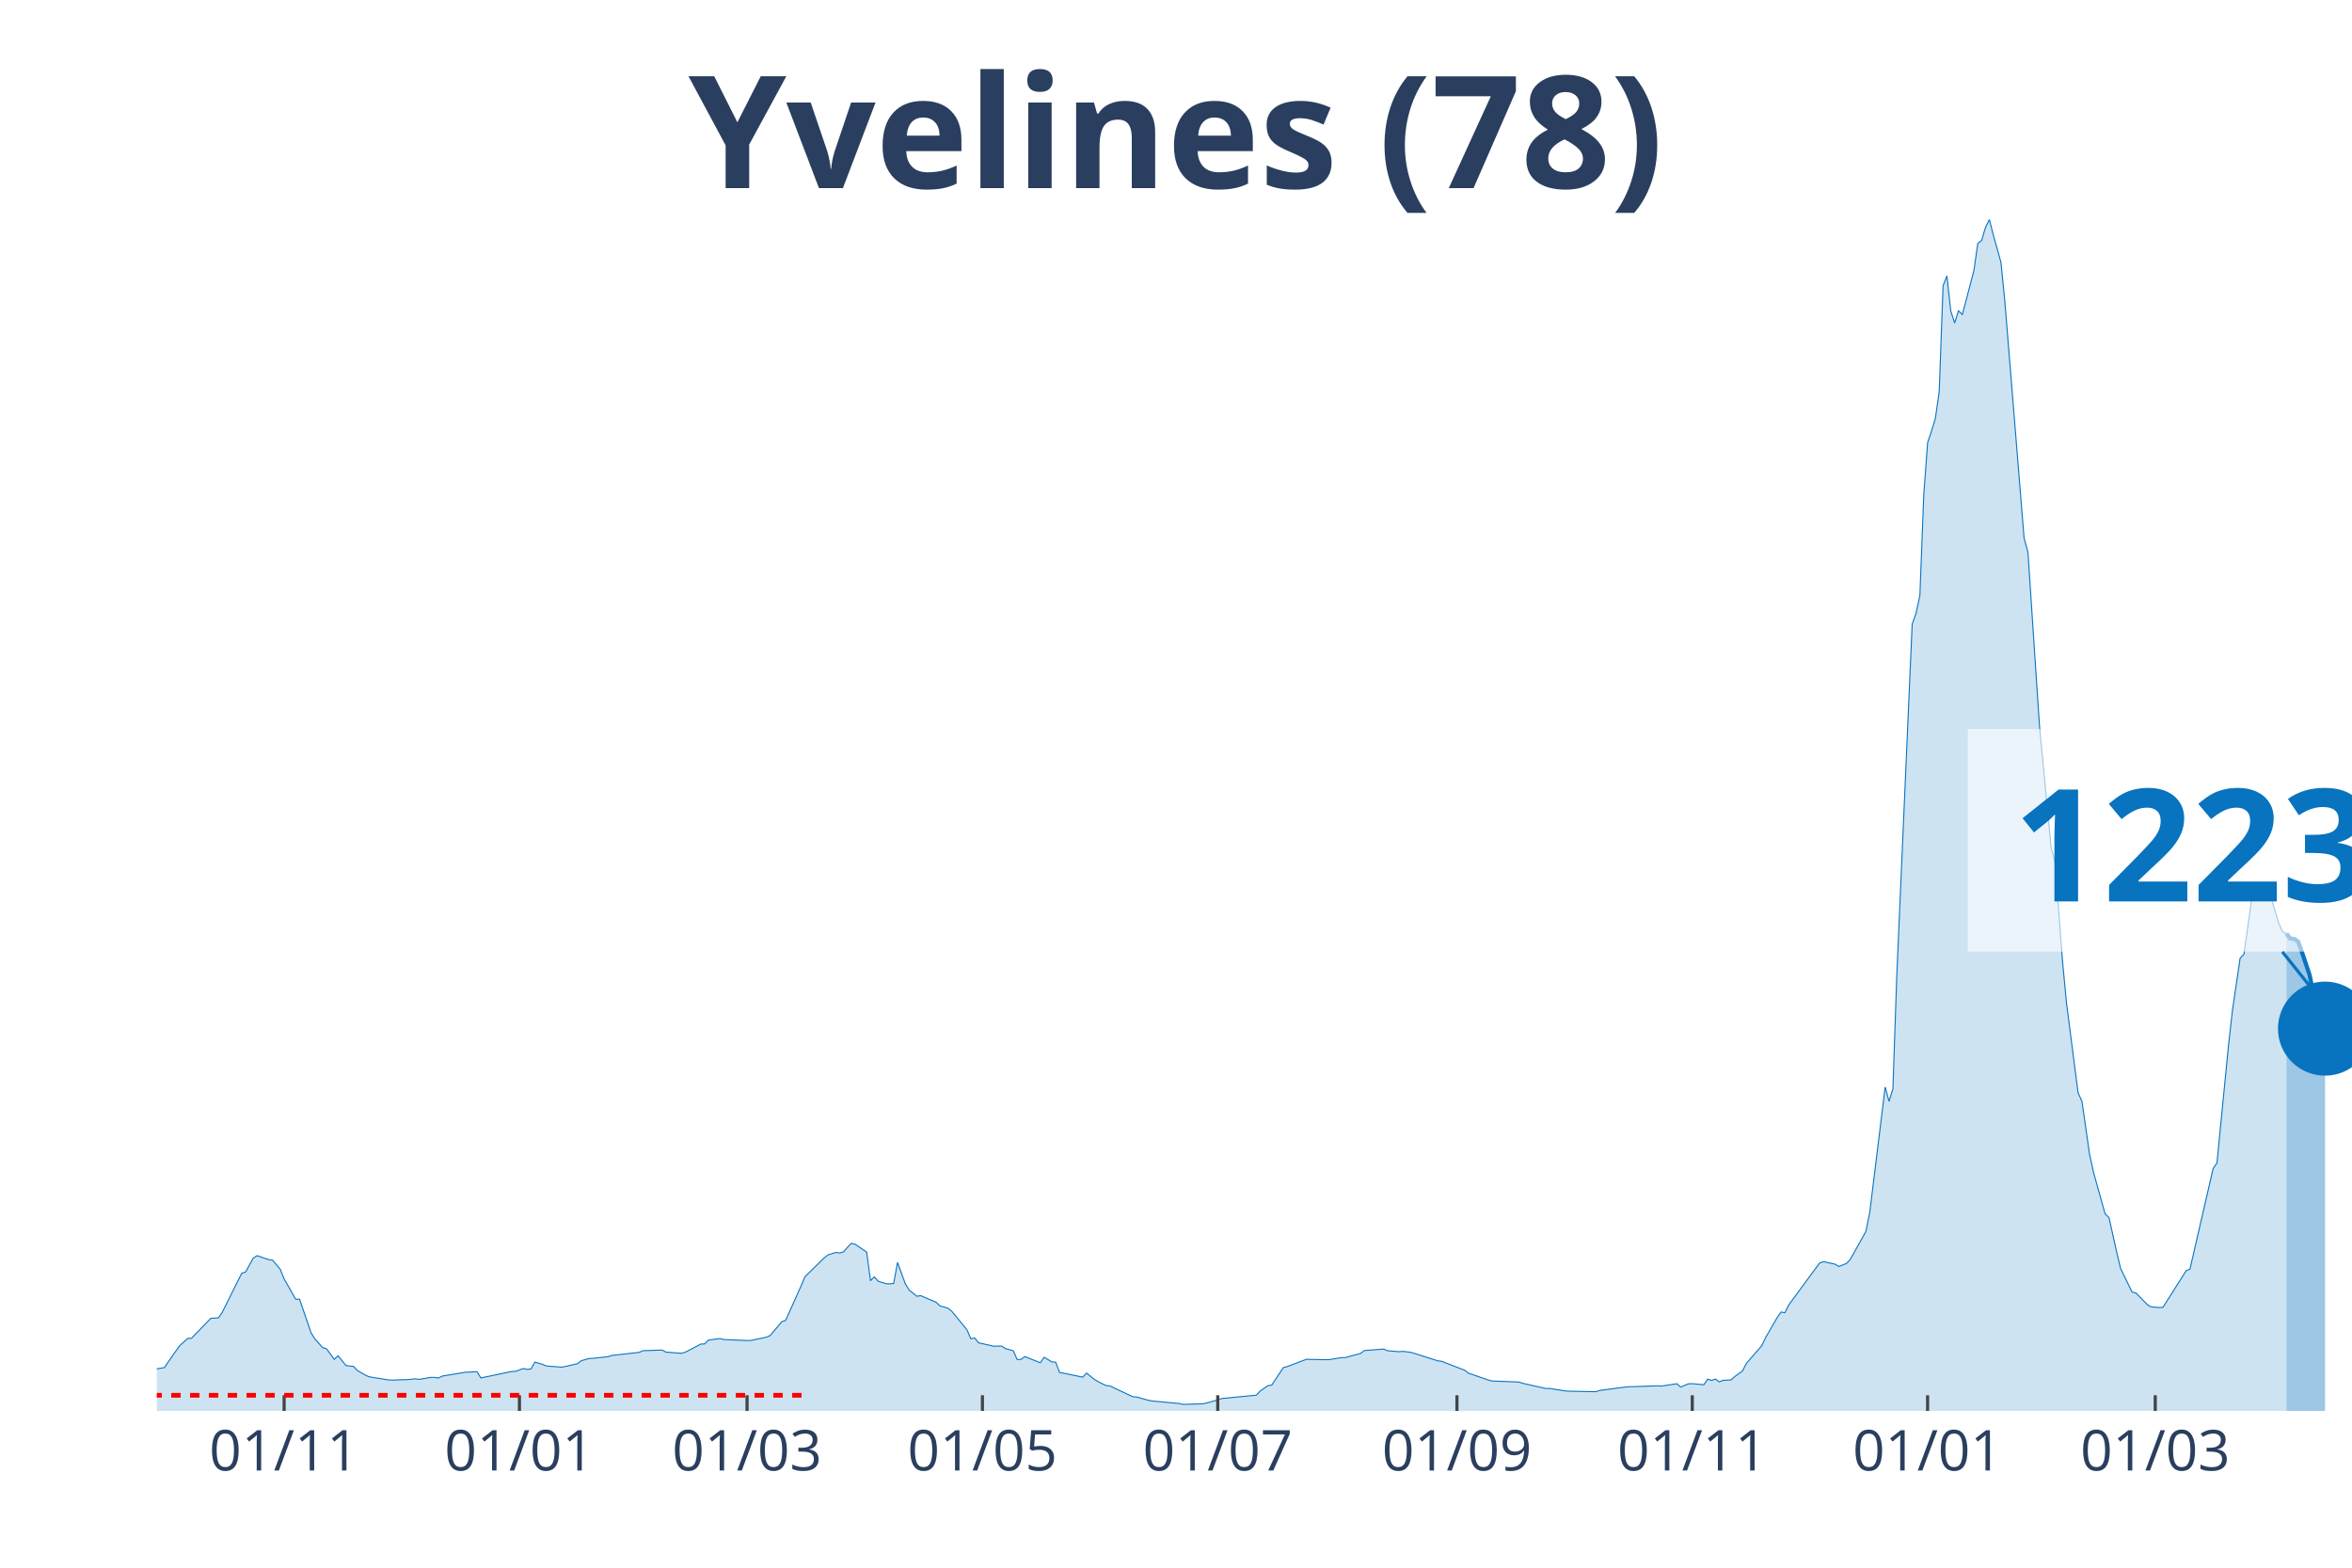
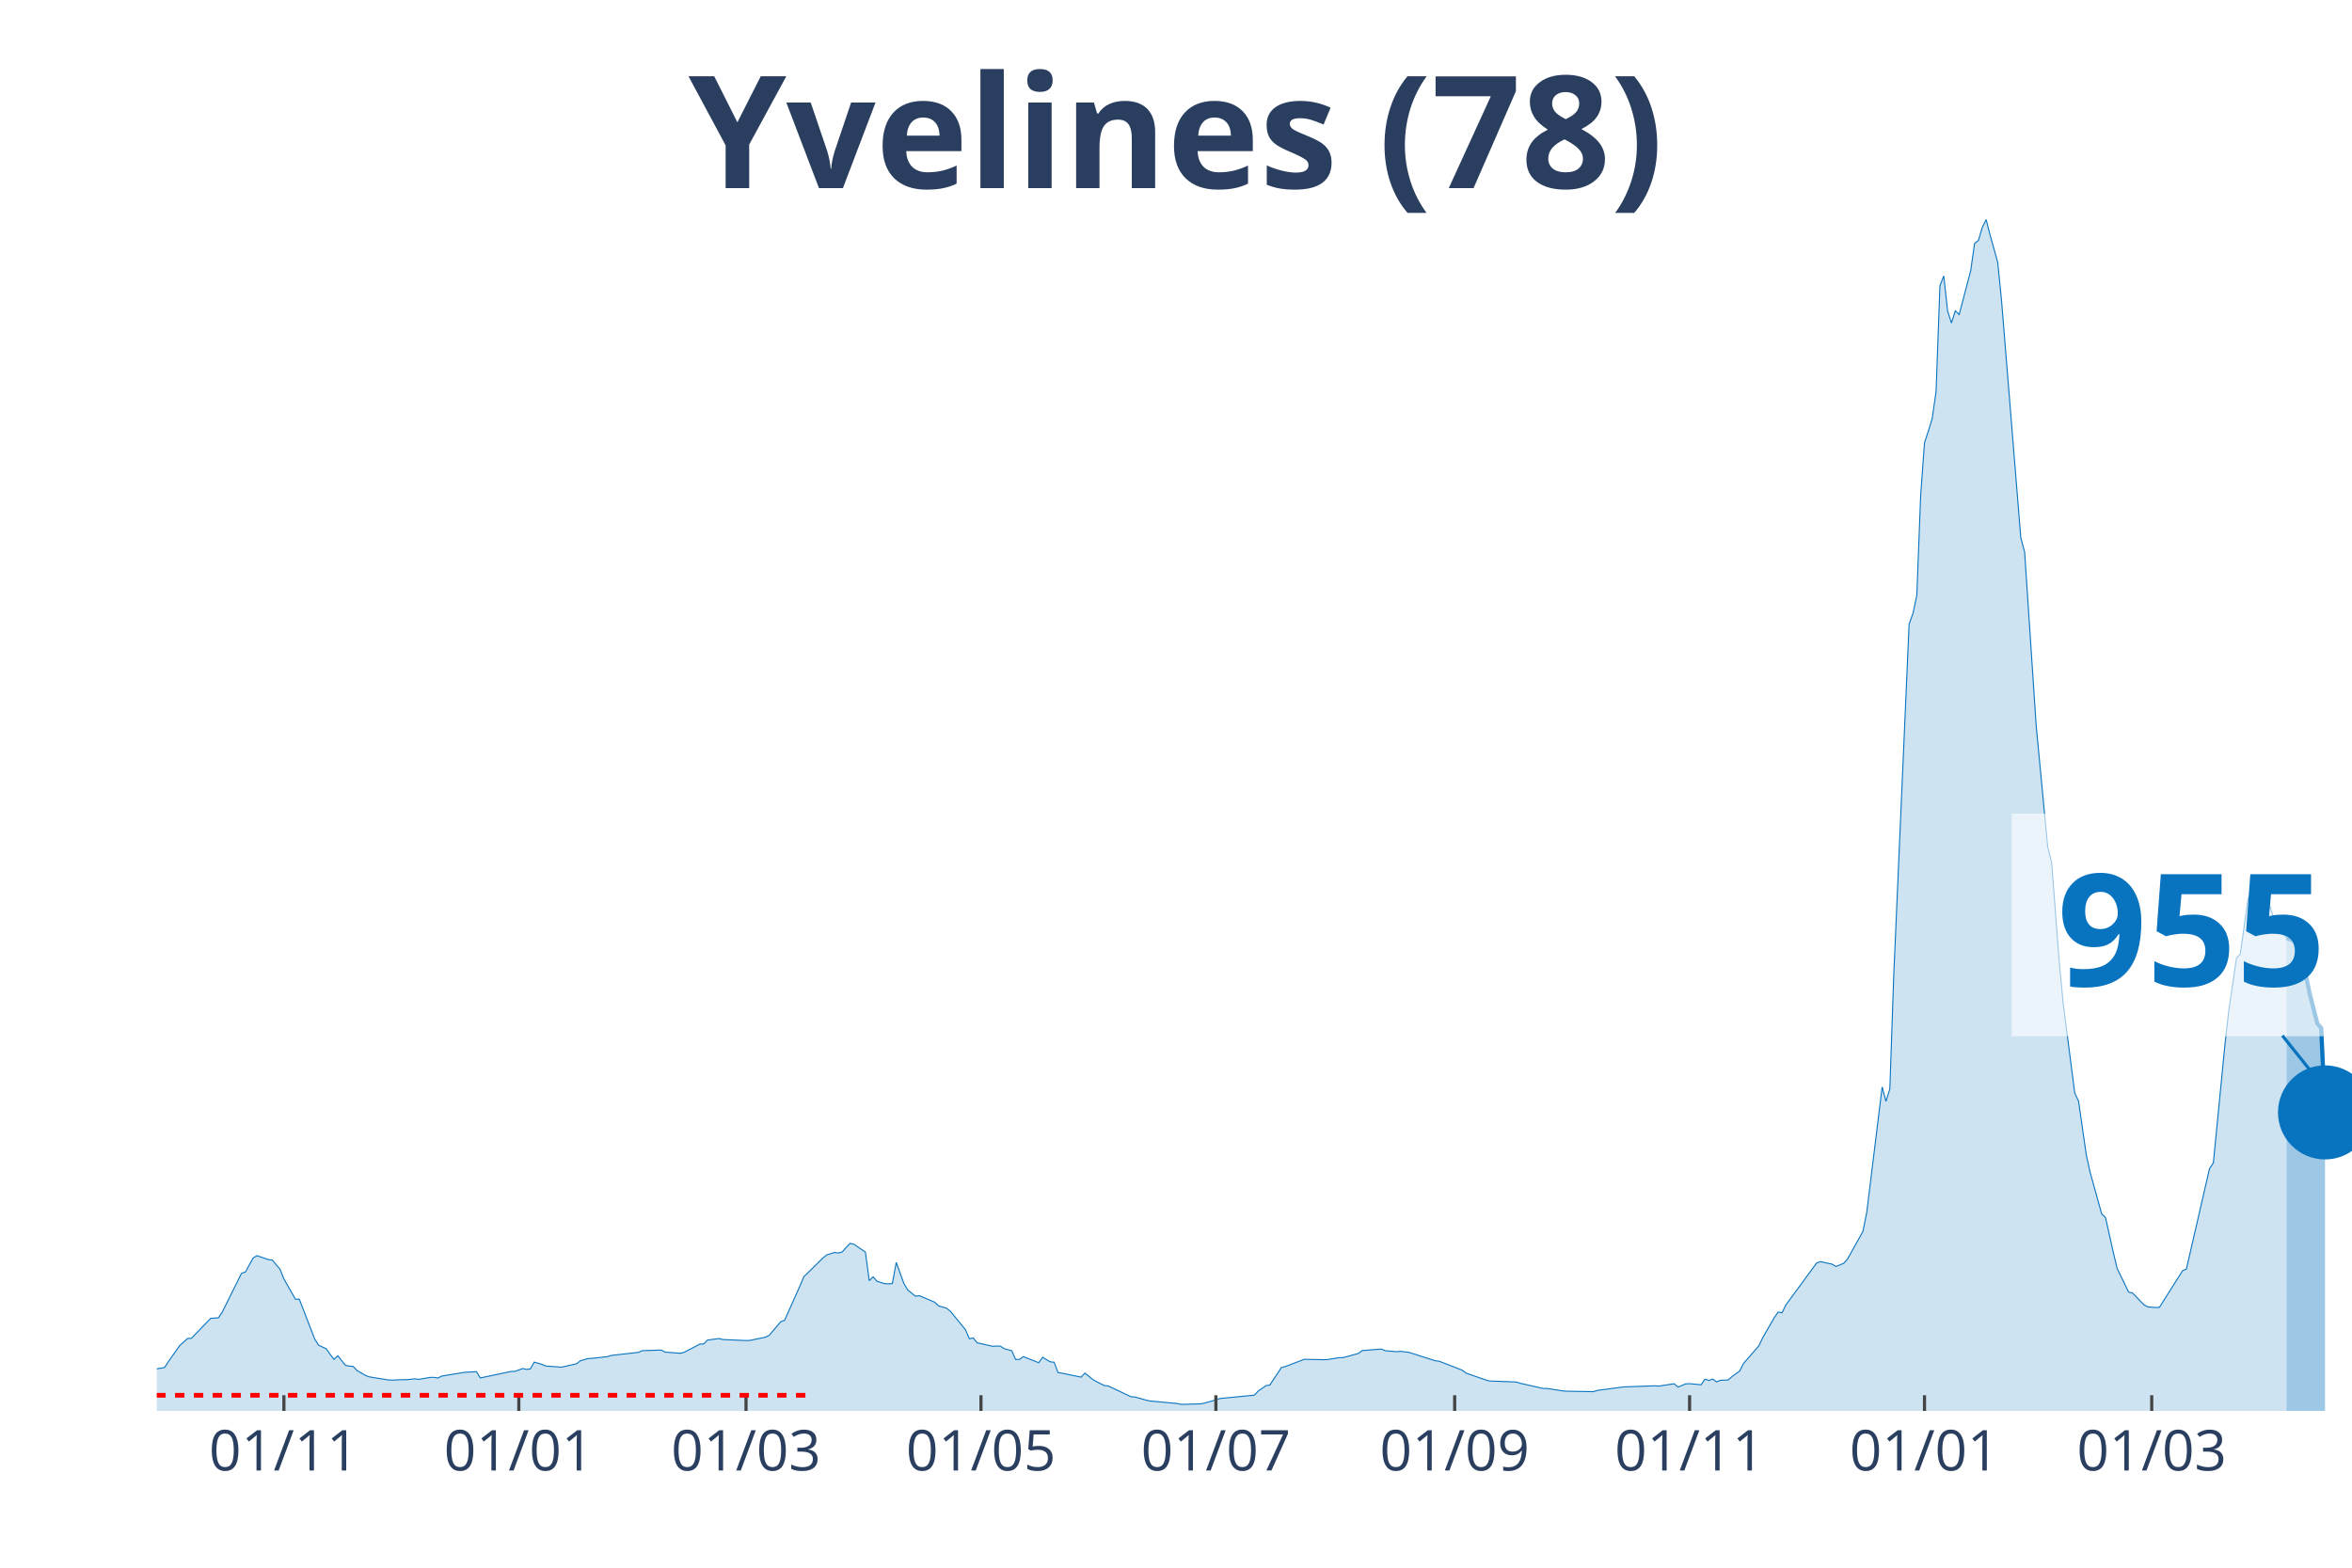
<svg xmlns="http://www.w3.org/2000/svg" class="main-svg" width="1125" height="750" style="" viewBox="0 0 750 500">
  <rect x="0" y="0" width="750" height="500" style="fill: rgb(0, 0, 0); fill-opacity: 0;" />
-   <defs id="defs-aafec0">
+   <defs id="defs-caf420">
    <g class="clips">
-       <clipPath id="clipaafec0xyplot" class="plotclip">
+       <clipPath id="clipcaf420xyplot" class="plotclip">
        <rect width="700" height="380" />
      </clipPath>
-       <clipPath class="axesclip" id="clipaafec0x">
+       <clipPath class="axesclip" id="clipcaf420x">
        <rect x="50" y="0" width="700" height="500" />
      </clipPath>
-       <clipPath class="axesclip" id="clipaafec0y">
+       <clipPath class="axesclip" id="clipcaf420y">
        <rect x="0" y="70" width="750" height="380" />
      </clipPath>
-       <clipPath class="axesclip" id="clipaafec0xy">
+       <clipPath class="axesclip" id="clipcaf420xy">
        <rect x="50" y="70" width="700" height="380" />
      </clipPath>
    </g>
    <g class="gradients" />
  </defs>
  <g class="bglayer">
    <rect class="bg" x="50" y="70" width="700" height="380" style="fill: rgb(0, 0, 0); fill-opacity: 0; stroke-width: 0;" />
  </g>
  <g class="layer-below">
    <g class="imagelayer" />
    <g class="shapelayer" />
  </g>
  <g class="cartesianlayer">
    <g class="subplot xy">
      <g class="layer-subplot">
        <g class="shapelayer" />
        <g class="imagelayer" />
      </g>
      <g class="gridlayer">
        <g class="x">
-           <path class="xgrid crisp" transform="translate(90.6,0)" d="M0,70v380" style="stroke: rgb(255, 255, 255); stroke-opacity: 1; stroke-width: 1px;" />
-           <path class="xgrid crisp" transform="translate(165.64,0)" d="M0,70v380" style="stroke: rgb(255, 255, 255); stroke-opacity: 1; stroke-width: 1px;" />
-           <path class="xgrid crisp" transform="translate(238.22,0)" d="M0,70v380" style="stroke: rgb(255, 255, 255); stroke-opacity: 1; stroke-width: 1px;" />
-           <path class="xgrid crisp" transform="translate(313.27,0)" d="M0,70v380" style="stroke: rgb(255, 255, 255); stroke-opacity: 1; stroke-width: 1px;" />
-           <path class="xgrid crisp" transform="translate(388.31,0)" d="M0,70v380" style="stroke: rgb(255, 255, 255); stroke-opacity: 1; stroke-width: 1px;" />
-           <path class="xgrid crisp" transform="translate(464.59,0)" d="M0,70v380" style="stroke: rgb(255, 255, 255); stroke-opacity: 1; stroke-width: 1px;" />
-           <path class="xgrid crisp" transform="translate(539.63,0)" d="M0,70v380" style="stroke: rgb(255, 255, 255); stroke-opacity: 1; stroke-width: 1px;" />
-           <path class="xgrid crisp" transform="translate(614.67,0)" d="M0,70v380" style="stroke: rgb(255, 255, 255); stroke-opacity: 1; stroke-width: 1px;" />
-           <path class="xgrid crisp" transform="translate(687.26,0)" d="M0,70v380" style="stroke: rgb(255, 255, 255); stroke-opacity: 1; stroke-width: 1px;" />
+           <path class="xgrid crisp" transform="translate(90.53,0)" d="M0,70v380" style="stroke: rgb(255, 255, 255); stroke-opacity: 1; stroke-width: 1px;" />
+           <path class="xgrid crisp" transform="translate(165.44,0)" d="M0,70v380" style="stroke: rgb(255, 255, 255); stroke-opacity: 1; stroke-width: 1px;" />
+           <path class="xgrid crisp" transform="translate(237.89,0)" d="M0,70v380" style="stroke: rgb(255, 255, 255); stroke-opacity: 1; stroke-width: 1px;" />
+           <path class="xgrid crisp" transform="translate(312.81,0)" d="M0,70v380" style="stroke: rgb(255, 255, 255); stroke-opacity: 1; stroke-width: 1px;" />
+           <path class="xgrid crisp" transform="translate(387.72,0)" d="M0,70v380" style="stroke: rgb(255, 255, 255); stroke-opacity: 1; stroke-width: 1px;" />
+           <path class="xgrid crisp" transform="translate(463.86,0)" d="M0,70v380" style="stroke: rgb(255, 255, 255); stroke-opacity: 1; stroke-width: 1px;" />
+           <path class="xgrid crisp" transform="translate(538.77,0)" d="M0,70v380" style="stroke: rgb(255, 255, 255); stroke-opacity: 1; stroke-width: 1px;" />
+           <path class="xgrid crisp" transform="translate(613.68,0)" d="M0,70v380" style="stroke: rgb(255, 255, 255); stroke-opacity: 1; stroke-width: 1px;" />
+           <path class="xgrid crisp" transform="translate(686.14,0)" d="M0,70v380" style="stroke: rgb(255, 255, 255); stroke-opacity: 1; stroke-width: 1px;" />
        </g>
        <g class="y" />
      </g>
      <g class="zerolinelayer" />
      <path class="xlines-below" />
      <path class="ylines-below" />
      <g class="overlines-below" />
      <g class="xaxislayer-below" />
      <g class="yaxislayer-below" />
      <g class="overaxes-below" />
-       <g class="plot" transform="translate(50, 70)" clip-path="url('#clipaafec0xyplot')">
+       <g class="plot" transform="translate(50, 70)" clip-path="url('#clipcaf420xyplot')">
        <g class="scatterlayer mlayer">
-           <g class="trace scatter trace0a9c9d" style="stroke-miterlimit: 2;">
+           <g class="trace scatter trace884120" style="stroke-miterlimit: 2;">
            <g class="fills">
              <g>
-                 <path class="js-fill" d="M679.09,380L-167.31,380L-167.31,378.78L-140.25,379.43L-139.02,379.5L-57.82,376.98L-56.59,376.48L-44.29,374.64L-43.06,374.01L-28.3,370.82L-27.07,370.16L-22.14,369.04L-20.91,369.01L-15.99,368.07L-14.76,367.91L-7.38,367.3L-6.15,367.5L-1.23,367.32L0,366.58L2.46,366.17L3.69,364.3L6.15,360.8L7.38,359.1L9.84,356.89L11.07,356.82L17.22,350.47L18.45,350.39L19.68,350.3L20.91,348.47L27.07,336.1L28.3,335.71L30.76,331.25L31.99,330.48L35.68,331.74L36.91,331.89L39.37,334.83L40.6,337.9L44.29,344.38L45.52,344.36L49.21,355.13L50.44,357.07L52.9,359.81L54.13,360.19L56.59,363.55L57.82,362.41L60.28,365.49L61.51,365.7L62.74,365.81L63.97,367.12L66.43,368.54L67.66,369.1L73.81,370.1L75.04,370.18L78.73,370.03L79.96,370.03L82.43,369.75L83.66,369.94L87.35,369.3L88.58,369.3L89.81,369.51L91.04,368.88L98.42,367.67L99.65,367.62L102.11,367.47L103.34,369.48L113.18,367.41L114.41,367.38L116.87,366.48L118.1,366.75L119.33,366.61L120.56,364.43L123.02,365.15L124.25,365.68L129.17,366.04L130.4,365.8L134.09,364.95L135.33,363.99L137.79,363.29L139.02,363.23L143.94,362.69L145.17,362.3L153.78,361.33L155.01,360.79L161.16,360.58L162.39,361.25L167.31,361.62L168.54,361.26L172.23,359.34L173.46,358.68L174.69,358.64L175.92,357.4L179.61,356.92L180.84,357.24L188.22,357.55L189.46,357.51L194.38,356.49L195.61,355.92L199.3,351.55L200.53,351.11L205.45,340.13L206.68,337.21L212.83,331.18L214.06,330.21L216.52,329.46L217.75,329.63L218.98,329.27L220.21,327.86L221.44,326.57L222.67,326.82L226.36,329.34L227.59,338.46L228.82,337.23L230.05,338.65L232.51,339.42L233.74,339.47L234.97,339.36L236.2,332.63L238.66,339.39L239.89,341.44L242.36,343.42L243.59,343.24L248.51,345.34L249.74,346.51L252.2,347.2L253.43,348.13L258.35,354.12L259.58,356.99L260.81,356.72L262.04,358.27L266.96,359.37L268.19,359.33L269.42,359.32L270.65,360.12L273.11,360.8L274.34,363.6L275.57,363.57L276.8,362.67L281.72,364.63L282.95,362.89L285.41,364.36L286.64,364.46L287.87,367.75L289.1,367.96L295.25,369.22L296.49,367.94L298.95,369.93L300.18,370.66L302.64,371.9L303.87,372.01L311.25,375.49L312.48,375.56L316.17,376.6L317.4,376.84L326.01,377.64L327.24,377.92L333.39,377.74L334.62,377.52L338.31,376.49L339.54,376.05L350.62,374.97L351.85,373.64L354.31,371.95L355.54,371.75L359.23,366.18L360.46,365.86L366.61,363.52L367.84,363.57L372.76,363.66L373.99,363.62L377.68,363L378.91,363.01L383.83,361.67L385.06,360.75L391.21,360.27L392.44,360.8L396.13,361.11L397.36,361L399.82,361.3L401.05,361.66L408.44,364.01L409.67,364.16L417.05,367.03L418.28,367.96L424.43,370.09L425.66,370.45L434.27,370.78L435.5,371.18L442.88,372.84L444.11,372.83L449.03,373.6L450.26,373.71L458.88,373.86L460.11,373.46L468.72,372.33L469.95,372.29L478.56,371.99L479.79,372.08L484.71,371.33L485.94,372.39L488.4,371.36L489.63,371.31L493.32,371.65L494.55,369.87L495.78,370.27L497.01,369.84L498.24,370.73L499.47,370.23L501.93,370.14L503.16,369.05L505.62,367.29L506.85,364.87L511.78,359.21L513.01,356.61L516.7,350.22L517.93,348.45L519.16,348.69L520.39,346.2L530.23,332.81L531.46,332.39L535.15,333.19L536.38,333.93L538.84,332.94L540.07,331.58L544.99,322.76L546.22,316.72L551.14,276.69L552.37,281.25L553.6,277.31L554.83,241.42L559.75,129.04L560.98,125.63L562.21,119.93L563.44,87.93L564.67,71.18L565.91,67.5L567.14,63.48L568.37,54.85L569.6,21.16L570.83,18.01L572.06,29.21L573.29,33L574.52,29.12L575.75,30.32L579.44,16.27L580.67,7.66L581.9,6.66L583.13,2.52L584.36,0L585.59,4.82L588.05,13.62L589.28,25.9L595.43,101.53L596.66,106.08L600.35,161.55L601.58,174.46L604.04,200.19L605.27,205.01L607.73,237L608.96,249.91L612.65,278.52L613.88,281.23L616.34,298.29L617.57,303.88L621.27,317.15L622.5,318.32L624.96,329.33L626.19,334.51L629.88,342.11L631.11,342.38L634.8,346.17L636.03,346.82L638.49,347.02L639.72,346.96L647.1,335.3L648.33,334.76L655.71,302.73L656.94,300.89L660.63,263.34L661.86,252.39L664.32,235.62L665.55,234.29L668.01,216.75L669.24,213.5L670.47,213.04L671.7,213.67L672.93,215.93L674.17,216.16L676.63,224.44L677.86,227.18L679.09,227.74" style="fill: rgb(8, 115, 191); fill-opacity: 0.2; stroke-width: 0;" />
+                 <path class="js-fill" d="M679.12,380L-167.02,380L-167.02,378.78L-140,379.43L-138.77,379.5L-57.72,376.98L-56.49,376.48L-44.21,374.64L-42.98,374.01L-28.25,370.82L-27.02,370.16L-22.11,369.04L-20.88,369.01L-15.96,368.07L-14.74,367.91L-7.37,367.3L-6.14,367.5L-1.23,367.32L0,366.58L2.46,366.17L3.68,364.3L6.14,360.8L7.37,359.1L9.82,356.89L11.05,356.82L17.19,350.47L18.42,350.39L19.65,350.3L20.88,348.47L27.02,336.1L28.25,335.71L30.7,331.25L31.93,330.48L35.61,331.74L36.84,331.89L39.3,334.83L40.53,337.9L44.21,344.38L45.44,344.36L50.35,357.07L51.58,359.03L54.04,360.19L55.26,361.92L56.49,363.55L57.72,362.41L60.18,365.49L61.4,365.7L62.63,365.81L63.86,367.12L66.32,368.54L67.54,369.1L73.68,370.1L74.91,370.18L78.6,370.03L79.82,370.03L82.28,369.75L83.51,369.94L87.19,369.3L88.42,369.3L89.65,369.51L90.88,368.88L98.25,367.67L99.47,367.62L101.93,367.47L103.16,369.48L112.98,367.41L114.21,367.38L116.67,366.48L117.89,366.75L119.12,366.61L120.35,364.43L122.81,365.15L124.04,365.68L128.95,366.04L130.18,365.8L133.86,364.95L135.09,363.99L137.54,363.29L138.77,363.23L143.68,362.69L144.91,362.3L153.51,361.33L154.74,360.79L160.88,360.58L162.11,361.25L167.02,361.62L168.25,361.26L171.93,359.34L173.16,358.68L174.39,358.64L175.61,357.4L179.3,356.92L180.53,357.24L187.89,357.55L189.12,357.51L194.04,356.49L195.26,355.92L198.95,351.55L200.18,351.11L205.09,340.13L206.32,337.21L212.46,331.18L213.68,330.21L216.14,329.46L217.37,329.63L218.6,329.27L219.82,327.86L221.05,326.57L222.28,326.82L225.96,329.34L227.19,338.46L228.42,337.23L229.65,338.65L232.11,339.42L233.33,339.47L234.56,339.36L235.79,332.63L238.25,339.39L239.47,341.44L241.93,343.42L243.16,343.24L248.07,345.34L249.3,346.51L251.75,347.2L252.98,348.13L257.89,354.12L259.12,356.99L260.35,356.72L261.58,358.27L266.49,359.37L267.72,359.33L268.95,359.32L270.18,360.12L272.63,360.8L273.86,363.6L275.09,363.57L276.32,362.67L281.23,364.63L282.46,362.89L284.91,364.36L286.14,364.46L287.37,367.75L288.6,367.96L294.74,369.22L295.96,367.94L298.42,369.93L299.65,370.66L302.11,371.9L303.33,372.01L310.7,375.49L311.93,375.56L315.61,376.6L316.84,376.84L325.44,377.64L326.67,377.92L332.81,377.74L334.04,377.52L337.72,376.49L338.95,376.05L350,374.97L351.23,373.64L353.68,371.95L354.91,371.75L358.6,366.18L359.82,365.86L365.96,363.52L367.19,363.57L372.11,363.66L373.33,363.62L377.02,363L378.25,363.01L383.16,361.67L384.39,360.75L390.53,360.27L391.75,360.8L395.44,361.11L396.67,361L399.12,361.3L400.35,361.66L407.72,364.01L408.95,364.16L416.32,367.03L417.54,367.96L423.68,370.09L424.91,370.45L433.51,370.78L434.74,371.18L442.11,372.84L443.33,372.83L448.25,373.6L449.47,373.71L458.07,373.86L459.3,373.46L467.89,372.33L469.12,372.29L477.72,371.99L478.95,372.08L483.86,371.33L485.09,372.39L487.54,371.36L488.77,371.31L492.46,371.65L493.68,369.87L494.91,370.27L496.14,369.84L497.37,370.73L498.6,370.23L501.05,370.14L502.28,369.05L504.74,367.29L505.96,364.87L510.88,359.21L512.11,356.61L515.79,350.22L517.02,348.45L518.25,348.69L519.47,346.2L529.3,332.81L530.53,332.39L534.21,333.19L535.44,333.93L537.89,332.94L539.12,331.58L544.04,322.76L545.26,316.72L550.18,276.69L551.4,281.25L552.63,277.31L553.86,241.42L558.77,129.04L560,125.63L561.23,119.93L562.46,87.93L563.68,71.18L564.91,67.5L566.14,63.48L567.37,54.85L568.6,21.16L569.82,18.01L571.05,29.21L572.28,33L573.51,29.12L574.74,30.32L578.42,16.27L579.65,7.66L580.88,6.66L582.11,2.52L583.33,0L584.56,4.82L587.02,13.62L588.25,25.9L594.39,101.53L595.61,106.08L599.3,161.55L600.53,174.46L602.98,200.19L604.21,205.01L606.67,237L607.89,249.91L611.58,278.52L612.81,281.23L615.26,298.29L616.49,303.88L620.18,317.15L621.4,318.32L623.86,329.33L625.09,334.51L628.77,342.11L630,342.38L633.68,346.17L634.91,346.82L637.37,347.02L638.6,346.96L645.96,335.3L647.19,334.76L654.56,302.73L655.79,300.89L659.47,263.32L660.7,252.36L663.16,235.58L664.39,234.25L666.84,216.7L668.07,213.45L669.3,213L670.53,213.65L671.75,215.9L672.98,216.12L675.44,224.36L676.67,227.01L677.89,227.57L679.12,229.14" style="fill: rgb(8, 115, 191); fill-opacity: 0.2; stroke-width: 0;" />
              </g>
            </g>
            <g class="errorbars" />
            <g class="lines">
-               <path class="js-line" d="M-167.31,378.78L-140.25,379.43L-139.02,379.5L-57.82,376.98L-56.59,376.48L-44.29,374.64L-43.06,374.01L-28.3,370.82L-27.07,370.16L-22.14,369.04L-20.91,369.01L-15.99,368.07L-14.76,367.91L-7.38,367.3L-6.15,367.5L-1.23,367.32L0,366.58L2.46,366.17L3.69,364.3L6.15,360.8L7.38,359.1L9.84,356.89L11.07,356.82L17.22,350.47L18.45,350.39L19.68,350.3L20.91,348.47L27.07,336.1L28.3,335.71L30.76,331.25L31.99,330.48L35.68,331.74L36.91,331.89L39.37,334.83L40.6,337.9L44.29,344.38L45.52,344.36L49.21,355.13L50.44,357.07L52.9,359.81L54.13,360.19L56.59,363.55L57.82,362.41L60.28,365.49L61.51,365.7L62.74,365.81L63.97,367.12L66.43,368.54L67.66,369.1L73.81,370.1L75.04,370.18L78.73,370.03L79.96,370.03L82.43,369.75L83.66,369.94L87.35,369.3L88.58,369.3L89.81,369.51L91.04,368.88L98.42,367.67L99.65,367.62L102.11,367.47L103.34,369.48L113.18,367.41L114.41,367.38L116.87,366.48L118.1,366.75L119.33,366.61L120.56,364.43L123.02,365.15L124.25,365.68L129.17,366.04L130.4,365.8L134.09,364.95L135.33,363.99L137.79,363.29L139.02,363.23L143.94,362.69L145.17,362.3L153.78,361.33L155.01,360.79L161.16,360.58L162.39,361.25L167.31,361.62L168.54,361.26L172.23,359.34L173.46,358.68L174.69,358.64L175.92,357.4L179.61,356.92L180.84,357.24L188.22,357.55L189.46,357.51L194.38,356.49L195.61,355.92L199.3,351.55L200.53,351.11L205.45,340.13L206.68,337.21L212.83,331.18L214.06,330.21L216.52,329.46L217.75,329.63L218.98,329.27L220.21,327.86L221.44,326.57L222.67,326.82L226.36,329.34L227.59,338.46L228.82,337.23L230.05,338.65L232.51,339.42L233.74,339.47L234.97,339.36L236.2,332.63L238.66,339.39L239.89,341.44L242.36,343.42L243.59,343.24L248.51,345.34L249.74,346.51L252.2,347.2L253.43,348.13L258.35,354.12L259.58,356.99L260.81,356.72L262.04,358.27L266.96,359.37L268.19,359.33L269.42,359.32L270.65,360.12L273.11,360.8L274.34,363.6L275.57,363.57L276.8,362.67L281.72,364.63L282.95,362.89L285.41,364.36L286.64,364.46L287.87,367.75L289.1,367.96L295.25,369.22L296.49,367.94L298.95,369.93L300.18,370.66L302.64,371.9L303.87,372.01L311.25,375.49L312.48,375.56L316.17,376.6L317.4,376.84L326.01,377.64L327.24,377.92L333.39,377.74L334.62,377.52L338.31,376.49L339.54,376.05L350.62,374.97L351.85,373.64L354.31,371.95L355.54,371.75L359.23,366.18L360.46,365.86L366.61,363.52L367.84,363.57L372.76,363.66L373.99,363.62L377.68,363L378.91,363.01L383.83,361.67L385.06,360.75L391.21,360.27L392.44,360.8L396.13,361.11L397.36,361L399.82,361.3L401.05,361.66L408.44,364.01L409.67,364.16L417.05,367.03L418.28,367.96L424.43,370.09L425.66,370.45L434.27,370.78L435.5,371.18L442.88,372.84L444.11,372.83L449.03,373.6L450.26,373.71L458.88,373.86L460.11,373.46L468.72,372.33L469.95,372.29L478.56,371.99L479.79,372.08L484.71,371.33L485.94,372.39L488.4,371.36L489.63,371.31L493.32,371.65L494.55,369.87L495.78,370.27L497.01,369.84L498.24,370.73L499.47,370.23L501.93,370.14L503.16,369.05L505.62,367.29L506.85,364.87L511.78,359.21L513.01,356.61L516.7,350.22L517.93,348.45L519.16,348.69L520.39,346.2L530.23,332.81L531.46,332.39L535.15,333.19L536.38,333.93L538.84,332.94L540.07,331.58L544.99,322.76L546.22,316.72L551.14,276.69L552.37,281.25L553.6,277.31L554.83,241.42L559.75,129.04L560.98,125.63L562.21,119.93L563.44,87.93L564.67,71.18L565.91,67.5L567.14,63.48L568.37,54.85L569.6,21.16L570.83,18.01L572.06,29.21L573.29,33L574.52,29.12L575.75,30.32L579.44,16.27L580.67,7.66L581.9,6.66L583.13,2.52L584.36,0L585.59,4.82L588.05,13.62L589.28,25.9L595.43,101.53L596.66,106.08L600.35,161.55L601.58,174.46L604.04,200.19L605.27,205.01L607.73,237L608.96,249.91L612.65,278.52L613.88,281.23L616.34,298.29L617.57,303.88L621.27,317.15L622.5,318.32L624.96,329.33L626.19,334.51L629.88,342.11L631.11,342.38L634.8,346.17L636.03,346.82L638.49,347.02L639.72,346.96L647.1,335.3L648.33,334.76L655.71,302.73L656.94,300.89L660.63,263.34L661.86,252.39L664.32,235.62L665.55,234.29L668.01,216.75L669.24,213.5L670.47,213.04L671.7,213.67L672.93,215.93L674.17,216.16L676.63,224.44L677.86,227.18L679.09,227.74" style="vector-effect: non-scaling-stroke; fill: none; stroke: rgb(8, 115, 191); stroke-opacity: 1; stroke-width: 0.5px; opacity: 1;" />
+               <path class="js-line" d="M-167.02,378.78L-140,379.43L-138.77,379.5L-57.72,376.98L-56.49,376.48L-44.21,374.64L-42.98,374.01L-28.25,370.82L-27.02,370.16L-22.11,369.04L-20.88,369.01L-15.96,368.07L-14.74,367.91L-7.37,367.3L-6.14,367.5L-1.23,367.32L0,366.58L2.46,366.17L3.68,364.3L6.14,360.8L7.37,359.1L9.82,356.89L11.05,356.82L17.19,350.47L18.42,350.39L19.65,350.3L20.88,348.47L27.02,336.1L28.25,335.71L30.7,331.25L31.93,330.48L35.61,331.74L36.84,331.89L39.3,334.83L40.53,337.9L44.21,344.38L45.44,344.36L50.35,357.07L51.58,359.03L54.04,360.19L55.26,361.92L56.49,363.55L57.72,362.41L60.18,365.49L61.4,365.7L62.63,365.81L63.86,367.12L66.32,368.54L67.54,369.1L73.68,370.1L74.91,370.18L78.6,370.03L79.82,370.03L82.28,369.75L83.51,369.94L87.19,369.3L88.42,369.3L89.65,369.51L90.88,368.88L98.25,367.67L99.47,367.62L101.93,367.47L103.16,369.48L112.98,367.41L114.21,367.38L116.67,366.48L117.89,366.75L119.12,366.61L120.35,364.43L122.81,365.15L124.04,365.68L128.95,366.04L130.18,365.8L133.86,364.95L135.09,363.99L137.54,363.29L138.77,363.23L143.68,362.69L144.91,362.3L153.51,361.33L154.74,360.79L160.88,360.58L162.11,361.25L167.02,361.62L168.25,361.26L171.93,359.34L173.16,358.68L174.39,358.64L175.61,357.4L179.3,356.92L180.53,357.24L187.89,357.55L189.12,357.51L194.04,356.49L195.26,355.92L198.95,351.55L200.18,351.11L205.09,340.13L206.32,337.21L212.46,331.18L213.68,330.21L216.14,329.46L217.37,329.63L218.6,329.27L219.82,327.86L221.05,326.57L222.28,326.82L225.96,329.34L227.19,338.46L228.42,337.23L229.65,338.65L232.11,339.42L233.33,339.47L234.56,339.36L235.79,332.63L238.25,339.39L239.47,341.44L241.93,343.42L243.16,343.24L248.07,345.34L249.3,346.51L251.75,347.2L252.98,348.13L257.89,354.12L259.12,356.99L260.35,356.72L261.58,358.27L266.49,359.37L267.72,359.33L268.95,359.32L270.18,360.12L272.63,360.8L273.86,363.6L275.09,363.57L276.32,362.67L281.23,364.63L282.46,362.89L284.91,364.36L286.14,364.46L287.37,367.75L288.6,367.96L294.74,369.22L295.96,367.94L298.42,369.93L299.65,370.66L302.11,371.9L303.33,372.01L310.7,375.49L311.93,375.56L315.61,376.6L316.84,376.84L325.44,377.64L326.67,377.92L332.81,377.74L334.04,377.52L337.72,376.49L338.95,376.05L350,374.97L351.23,373.64L353.68,371.95L354.91,371.75L358.6,366.18L359.82,365.86L365.96,363.52L367.19,363.57L372.11,363.66L373.33,363.62L377.02,363L378.25,363.01L383.16,361.67L384.39,360.75L390.53,360.27L391.75,360.8L395.44,361.11L396.67,361L399.12,361.3L400.35,361.66L407.72,364.01L408.95,364.16L416.32,367.03L417.54,367.96L423.68,370.09L424.91,370.45L433.51,370.78L434.74,371.18L442.11,372.84L443.33,372.83L448.25,373.6L449.47,373.71L458.07,373.86L459.3,373.46L467.89,372.33L469.12,372.29L477.72,371.99L478.95,372.08L483.86,371.33L485.09,372.39L487.54,371.36L488.77,371.31L492.46,371.65L493.68,369.87L494.91,370.27L496.14,369.84L497.37,370.73L498.6,370.23L501.05,370.14L502.28,369.05L504.74,367.29L505.96,364.87L510.88,359.21L512.11,356.61L515.79,350.22L517.02,348.45L518.25,348.69L519.47,346.2L529.3,332.81L530.53,332.39L534.21,333.19L535.44,333.93L537.89,332.94L539.12,331.58L544.04,322.76L545.26,316.72L550.18,276.69L551.4,281.25L552.63,277.31L553.86,241.42L558.77,129.04L560,125.63L561.23,119.93L562.46,87.93L563.68,71.18L564.91,67.5L566.14,63.48L567.37,54.85L568.6,21.16L569.82,18.01L571.05,29.21L572.28,33L573.51,29.12L574.74,30.32L578.42,16.27L579.65,7.66L580.88,6.66L582.11,2.52L583.33,0L584.56,4.82L587.02,13.62L588.25,25.9L594.39,101.53L595.61,106.08L599.3,161.55L600.53,174.46L602.98,200.19L604.21,205.01L606.67,237L607.89,249.91L611.58,278.52L612.81,281.23L615.26,298.29L616.49,303.88L620.18,317.15L621.4,318.32L623.86,329.33L625.09,334.51L628.77,342.11L630,342.38L633.68,346.17L634.91,346.82L637.37,347.02L638.6,346.96L645.96,335.3L647.19,334.76L654.56,302.73L655.79,300.89L659.47,263.32L660.7,252.36L663.16,235.58L664.39,234.25L666.84,216.7L668.07,213.45L669.3,213L670.53,213.65L671.75,215.9L672.98,216.12L675.44,224.36L676.67,227.01L677.89,227.57L679.12,229.14" style="vector-effect: non-scaling-stroke; fill: none; stroke: rgb(8, 115, 191); stroke-opacity: 1; stroke-width: 0.5px; opacity: 1;" />
            </g>
            <g class="points" />
            <g class="text" />
          </g>
-           <g class="trace scatter tracee55a38" style="stroke-miterlimit: 2;">
+           <g class="trace scatter tracec77457" style="stroke-miterlimit: 2;">
            <g class="fills">
              <g>
-                 <path class="js-fill" d="M691.39,380L679.09,380L679.09,227.74L680.32,229.33L681.55,229.47L682.78,230.25L684.01,233.59L686.47,240.94L687.7,246.95L690.16,256.66L691.39,258.07" style="fill: rgb(8, 115, 191); fill-opacity: 0.4; stroke-width: 0;" />
+                 <path class="js-fill" d="M691.4,380L679.12,380L679.12,229.14L681.58,230.07L682.81,233.4L685.26,240.89L686.49,246.87L688.95,256.48L690.18,257.88L691.4,284.79" style="fill: rgb(8, 115, 191); fill-opacity: 0.4; stroke-width: 0;" />
              </g>
            </g>
            <g class="errorbars" />
            <g class="lines">
-               <path class="js-line" d="M679.09,227.74L680.32,229.33L681.55,229.47L682.78,230.25L684.01,233.59L686.47,240.94L687.7,246.95L690.16,256.66L691.39,258.07" style="vector-effect: non-scaling-stroke; fill: none; stroke: rgb(8, 115, 191); stroke-opacity: 1; stroke-width: 2px; opacity: 1;" />
+               <path class="js-line" d="M679.12,229.14L681.58,230.07L682.81,233.4L685.26,240.89L686.49,246.87L688.95,256.48L690.18,257.88L691.4,284.79" style="vector-effect: non-scaling-stroke; fill: none; stroke: rgb(8, 115, 191); stroke-opacity: 1; stroke-width: 2px; opacity: 1;" />
            </g>
            <g class="points" />
            <g class="text" />
          </g>
-           <g class="trace scatter trace7fd81b" style="stroke-miterlimit: 2; opacity: 1;">
+           <g class="trace scatter trace169b3c" style="stroke-miterlimit: 2; opacity: 1;">
            <g class="fills" />
            <g class="errorbars" />
            <g class="lines" />
            <g class="points">
-               <path class="point" transform="translate(691.39,258.07)" d="M15,0A15,15 0 1,1 0,-15A15,15 0 0,1 15,0Z" style="opacity: 1; stroke-width: 0px; fill: rgb(8, 115, 191); fill-opacity: 1;" />
+               <path class="point" transform="translate(691.4,284.79)" d="M15,0A15,15 0 1,1 0,-15A15,15 0 0,1 15,0Z" style="opacity: 1; stroke-width: 0px; fill: rgb(8, 115, 191); fill-opacity: 1;" />
            </g>
            <g class="text" />
          </g>
        </g>
      </g>
      <g class="overplot" />
      <path class="xlines-above crisp" style="fill: none; stroke-width: 1px; stroke: rgb(0, 0, 0); stroke-opacity: 0;" d="" />
      <path class="ylines-above crisp" style="fill: none;" d="M0,0" />
      <g class="overlines-above" />
      <g class="xaxislayer-above">
-         <path class="xtick ticks crisp" d="M0,450v-5" transform="translate(90.6,0)" style="stroke: rgb(68, 68, 68); stroke-opacity: 1; stroke-width: 1px;" />
-         <path class="xtick ticks crisp" d="M0,450v-5" transform="translate(165.64,0)" style="stroke: rgb(68, 68, 68); stroke-opacity: 1; stroke-width: 1px;" />
-         <path class="xtick ticks crisp" d="M0,450v-5" transform="translate(238.22,0)" style="stroke: rgb(68, 68, 68); stroke-opacity: 1; stroke-width: 1px;" />
-         <path class="xtick ticks crisp" d="M0,450v-5" transform="translate(313.27,0)" style="stroke: rgb(68, 68, 68); stroke-opacity: 1; stroke-width: 1px;" />
-         <path class="xtick ticks crisp" d="M0,450v-5" transform="translate(388.31,0)" style="stroke: rgb(68, 68, 68); stroke-opacity: 1; stroke-width: 1px;" />
-         <path class="xtick ticks crisp" d="M0,450v-5" transform="translate(464.59,0)" style="stroke: rgb(68, 68, 68); stroke-opacity: 1; stroke-width: 1px;" />
-         <path class="xtick ticks crisp" d="M0,450v-5" transform="translate(539.63,0)" style="stroke: rgb(68, 68, 68); stroke-opacity: 1; stroke-width: 1px;" />
-         <path class="xtick ticks crisp" d="M0,450v-5" transform="translate(614.67,0)" style="stroke: rgb(68, 68, 68); stroke-opacity: 1; stroke-width: 1px;" />
-         <path class="xtick ticks crisp" d="M0,450v-5" transform="translate(687.26,0)" style="stroke: rgb(68, 68, 68); stroke-opacity: 1; stroke-width: 1px;" />
+         <path class="xtick ticks crisp" d="M0,450v-5" transform="translate(90.53,0)" style="stroke: rgb(68, 68, 68); stroke-opacity: 1; stroke-width: 1px;" />
+         <path class="xtick ticks crisp" d="M0,450v-5" transform="translate(165.44,0)" style="stroke: rgb(68, 68, 68); stroke-opacity: 1; stroke-width: 1px;" />
+         <path class="xtick ticks crisp" d="M0,450v-5" transform="translate(237.89,0)" style="stroke: rgb(68, 68, 68); stroke-opacity: 1; stroke-width: 1px;" />
+         <path class="xtick ticks crisp" d="M0,450v-5" transform="translate(312.81,0)" style="stroke: rgb(68, 68, 68); stroke-opacity: 1; stroke-width: 1px;" />
+         <path class="xtick ticks crisp" d="M0,450v-5" transform="translate(387.72,0)" style="stroke: rgb(68, 68, 68); stroke-opacity: 1; stroke-width: 1px;" />
+         <path class="xtick ticks crisp" d="M0,450v-5" transform="translate(463.86,0)" style="stroke: rgb(68, 68, 68); stroke-opacity: 1; stroke-width: 1px;" />
+         <path class="xtick ticks crisp" d="M0,450v-5" transform="translate(538.77,0)" style="stroke: rgb(68, 68, 68); stroke-opacity: 1; stroke-width: 1px;" />
+         <path class="xtick ticks crisp" d="M0,450v-5" transform="translate(613.68,0)" style="stroke: rgb(68, 68, 68); stroke-opacity: 1; stroke-width: 1px;" />
+         <path class="xtick ticks crisp" d="M0,450v-5" transform="translate(686.14,0)" style="stroke: rgb(68, 68, 68); stroke-opacity: 1; stroke-width: 1px;" />
        <g class="xtick">
-           <text text-anchor="middle" x="0" y="469" transform="translate(90.6,0)" style="font-family: 'Open Sans', verdana, arial, sans-serif; font-size: 18px; fill: rgb(42, 63, 95); fill-opacity: 1; white-space: pre;">01/11</text>
+           <text text-anchor="middle" x="0" y="469" transform="translate(90.53,0)" style="font-family: 'Open Sans', verdana, arial, sans-serif; font-size: 18px; fill: rgb(42, 63, 95); fill-opacity: 1; white-space: pre;">01/11</text>
        </g>
        <g class="xtick">
-           <text text-anchor="middle" x="0" y="469" transform="translate(165.64,0)" style="font-family: 'Open Sans', verdana, arial, sans-serif; font-size: 18px; fill: rgb(42, 63, 95); fill-opacity: 1; white-space: pre;">01/01</text>
+           <text text-anchor="middle" x="0" y="469" transform="translate(165.44,0)" style="font-family: 'Open Sans', verdana, arial, sans-serif; font-size: 18px; fill: rgb(42, 63, 95); fill-opacity: 1; white-space: pre;">01/01</text>
        </g>
        <g class="xtick">
-           <text text-anchor="middle" x="0" y="469" transform="translate(238.22,0)" style="font-family: 'Open Sans', verdana, arial, sans-serif; font-size: 18px; fill: rgb(42, 63, 95); fill-opacity: 1; white-space: pre;">01/03</text>
+           <text text-anchor="middle" x="0" y="469" transform="translate(237.89,0)" style="font-family: 'Open Sans', verdana, arial, sans-serif; font-size: 18px; fill: rgb(42, 63, 95); fill-opacity: 1; white-space: pre;">01/03</text>
        </g>
        <g class="xtick">
-           <text text-anchor="middle" x="0" y="469" transform="translate(313.27,0)" style="font-family: 'Open Sans', verdana, arial, sans-serif; font-size: 18px; fill: rgb(42, 63, 95); fill-opacity: 1; white-space: pre;">01/05</text>
+           <text text-anchor="middle" x="0" y="469" transform="translate(312.81,0)" style="font-family: 'Open Sans', verdana, arial, sans-serif; font-size: 18px; fill: rgb(42, 63, 95); fill-opacity: 1; white-space: pre;">01/05</text>
        </g>
        <g class="xtick">
-           <text text-anchor="middle" x="0" y="469" transform="translate(388.31,0)" style="font-family: 'Open Sans', verdana, arial, sans-serif; font-size: 18px; fill: rgb(42, 63, 95); fill-opacity: 1; white-space: pre;">01/07</text>
+           <text text-anchor="middle" x="0" y="469" transform="translate(387.72,0)" style="font-family: 'Open Sans', verdana, arial, sans-serif; font-size: 18px; fill: rgb(42, 63, 95); fill-opacity: 1; white-space: pre;">01/07</text>
        </g>
        <g class="xtick">
-           <text text-anchor="middle" x="0" y="469" transform="translate(464.59,0)" style="font-family: 'Open Sans', verdana, arial, sans-serif; font-size: 18px; fill: rgb(42, 63, 95); fill-opacity: 1; white-space: pre;">01/09</text>
+           <text text-anchor="middle" x="0" y="469" transform="translate(463.86,0)" style="font-family: 'Open Sans', verdana, arial, sans-serif; font-size: 18px; fill: rgb(42, 63, 95); fill-opacity: 1; white-space: pre;">01/09</text>
        </g>
        <g class="xtick">
-           <text text-anchor="middle" x="0" y="469" transform="translate(539.63,0)" style="font-family: 'Open Sans', verdana, arial, sans-serif; font-size: 18px; fill: rgb(42, 63, 95); fill-opacity: 1; white-space: pre;">01/11</text>
+           <text text-anchor="middle" x="0" y="469" transform="translate(538.77,0)" style="font-family: 'Open Sans', verdana, arial, sans-serif; font-size: 18px; fill: rgb(42, 63, 95); fill-opacity: 1; white-space: pre;">01/11</text>
        </g>
        <g class="xtick">
-           <text text-anchor="middle" x="0" y="469" transform="translate(614.67,0)" style="font-family: 'Open Sans', verdana, arial, sans-serif; font-size: 18px; fill: rgb(42, 63, 95); fill-opacity: 1; white-space: pre;">01/01</text>
+           <text text-anchor="middle" x="0" y="469" transform="translate(613.68,0)" style="font-family: 'Open Sans', verdana, arial, sans-serif; font-size: 18px; fill: rgb(42, 63, 95); fill-opacity: 1; white-space: pre;">01/01</text>
        </g>
        <g class="xtick">
-           <text text-anchor="middle" x="0" y="469" transform="translate(687.26,0)" style="font-family: 'Open Sans', verdana, arial, sans-serif; font-size: 18px; fill: rgb(42, 63, 95); fill-opacity: 1; white-space: pre;">01/03</text>
+           <text text-anchor="middle" x="0" y="469" transform="translate(686.14,0)" style="font-family: 'Open Sans', verdana, arial, sans-serif; font-size: 18px; fill: rgb(42, 63, 95); fill-opacity: 1; white-space: pre;">01/03</text>
        </g>
      </g>
      <g class="yaxislayer-above" />
      <g class="overaxes-above" />
    </g>
  </g>
  <g class="polarlayer" />
  <g class="ternarylayer" />
  <g class="geolayer" />
  <g class="funnelarealayer" />
  <g class="pielayer" />
  <g class="treemaplayer" />
  <g class="sunburstlayer" />
  <g class="glimages" />
-   <defs id="topdefs-aafec0">
+   <defs id="topdefs-caf420">
    <g class="clips" />
  </defs>
  <g class="layer-above">
    <g class="imagelayer" />
    <g class="shapelayer">
-       <path data-index="0" fill-rule="evenodd" d="M-641.39,445.02L257.91,445.02" clip-path="url('#clipaafec0xy')" style="opacity: 1; stroke: rgb(255, 0, 0); stroke-opacity: 1; fill: rgb(0, 0, 0); fill-opacity: 0; stroke-dasharray: 3px, 3px; stroke-width: 1.5px;" />
+       <path data-index="0" fill-rule="evenodd" d="M-640.18,445.02L257.54,445.02" clip-path="url('#clipcaf420xy')" style="opacity: 1; stroke: rgb(255, 0, 0); stroke-opacity: 1; fill: rgb(0, 0, 0); fill-opacity: 0; stroke-dasharray: 3px, 3px; stroke-width: 1.5px;" />
    </g>
  </g>
  <g class="infolayer">
    <g class="g-gtitle">
      <text class="gtitle" x="375" y="25" text-anchor="middle" dy="0.7em" style="font-family: 'Open Sans', verdana, arial, sans-serif; font-size: 50px; fill: rgb(42, 63, 95); opacity: 1; font-weight: normal; white-space: pre;">
        <tspan style="font-weight:bold">Yvelines (78)</tspan>
      </text>
    </g>
    <g class="g-xtitle" />
    <g class="annotation" data-index="0" style="opacity: 1;">
-       <g class="annotation-text-g" transform="rotate(0,699.39,268.07)">
-         <g class="cursor-pointer" transform="translate(627, 232)">
-           <rect class="bg" x="0.5" y="0.5" width="143" height="71" style="stroke-width: 1px; stroke: rgb(0, 0, 0); stroke-opacity: 0; fill: rgb(255, 255, 255); fill-opacity: 0.6;" />
-           <text class="annotation-text" text-anchor="middle" x="72.078" y="55.5" style="font-family: 'Open Sans', verdana, arial, sans-serif; font-size: 50px; fill: rgb(8, 115, 191); fill-opacity: 1; white-space: pre;">
-             <tspan style="font-weight:bold">1223 </tspan>
+       <g class="annotation-text-g" transform="rotate(0,699.4,294.79)">
+         <g class="cursor-pointer" transform="translate(641, 259)">
+           <rect class="bg" x="0.5" y="0.5" width="115" height="71" style="stroke-width: 1px; stroke: rgb(0, 0, 0); stroke-opacity: 0; fill: rgb(255, 255, 255); fill-opacity: 0.6;" />
+           <text class="annotation-text" text-anchor="middle" x="57.812" y="55.5" style="font-family: 'Open Sans', verdana, arial, sans-serif; font-size: 50px; fill: rgb(8, 115, 191); fill-opacity: 1; white-space: pre;">
+             <tspan style="font-weight:bold">955 </tspan>
          </text>
        </g>
      </g>
      <g class="annotation-arrow-g" style="opacity: 1;">
-         <path d="M727.79,303.57L739.39,318.07" style="stroke-width: 1px; stroke: rgb(8, 115, 191); stroke-opacity: 1; stroke-dasharray: 0px, 0px, 18.569px, 18.569px;" />
+         <path d="M727.8,330.29L739.4,344.79" style="stroke-width: 1px; stroke: rgb(8, 115, 191); stroke-opacity: 1; stroke-dasharray: 0px, 0px, 18.569px, 18.569px;" />
      </g>
    </g>
  </g>
</svg>
